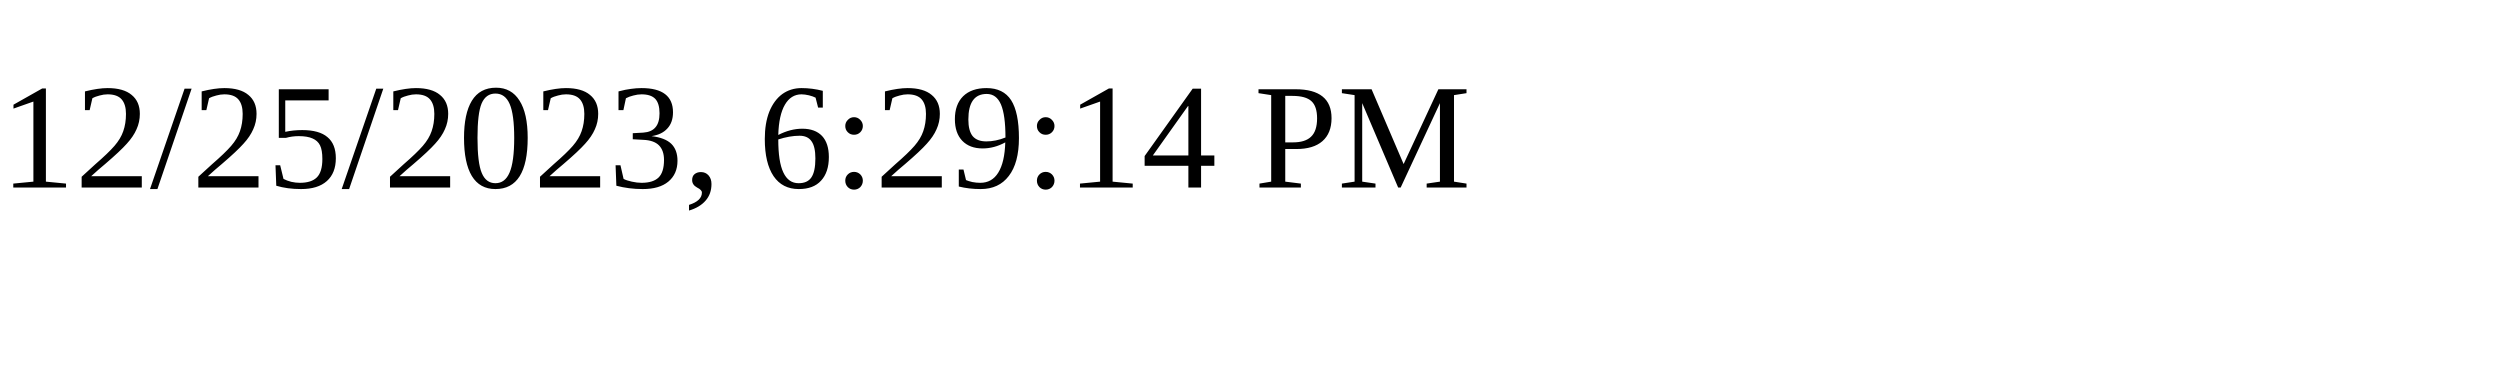
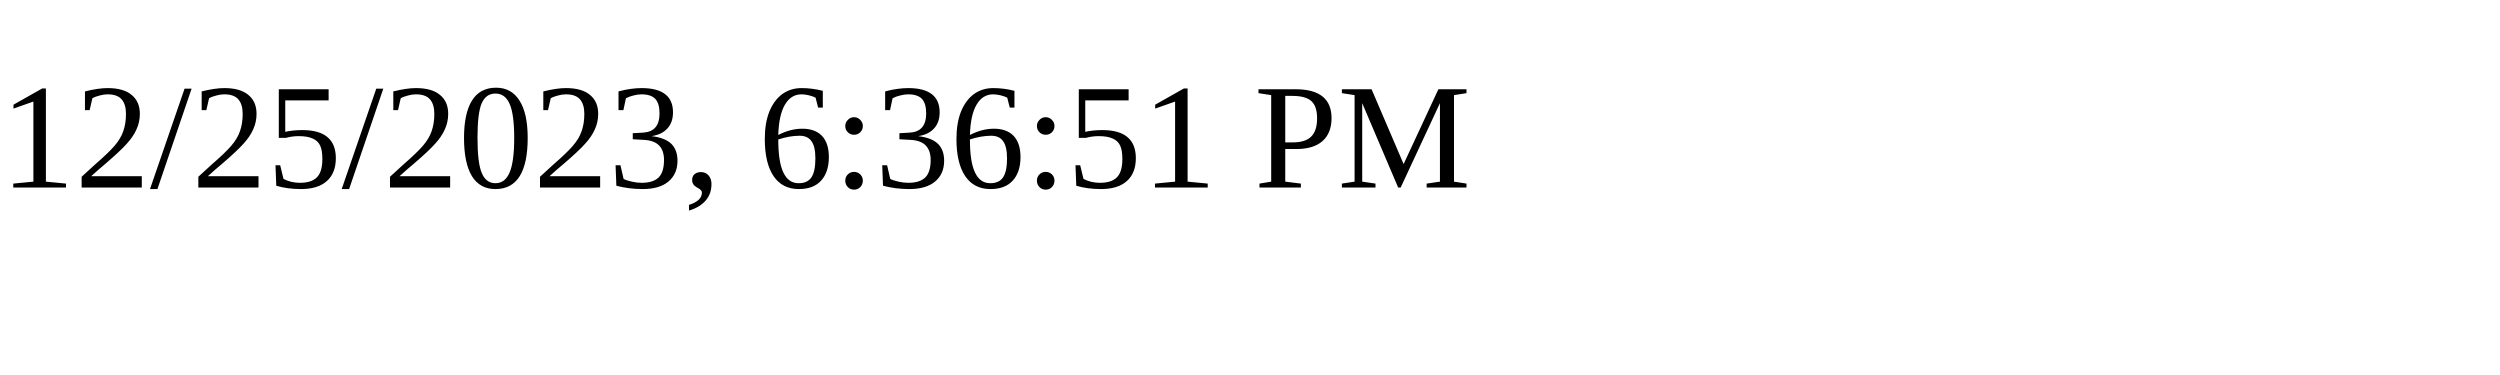
<svg xmlns="http://www.w3.org/2000/svg" height="30" width="200">
-   <text x="0" y="15">12/25/2023, 6:29:14 PM</text>
+   <text x="0" y="15">12/25/2023, 6:36:51 PM</text>
</svg>
